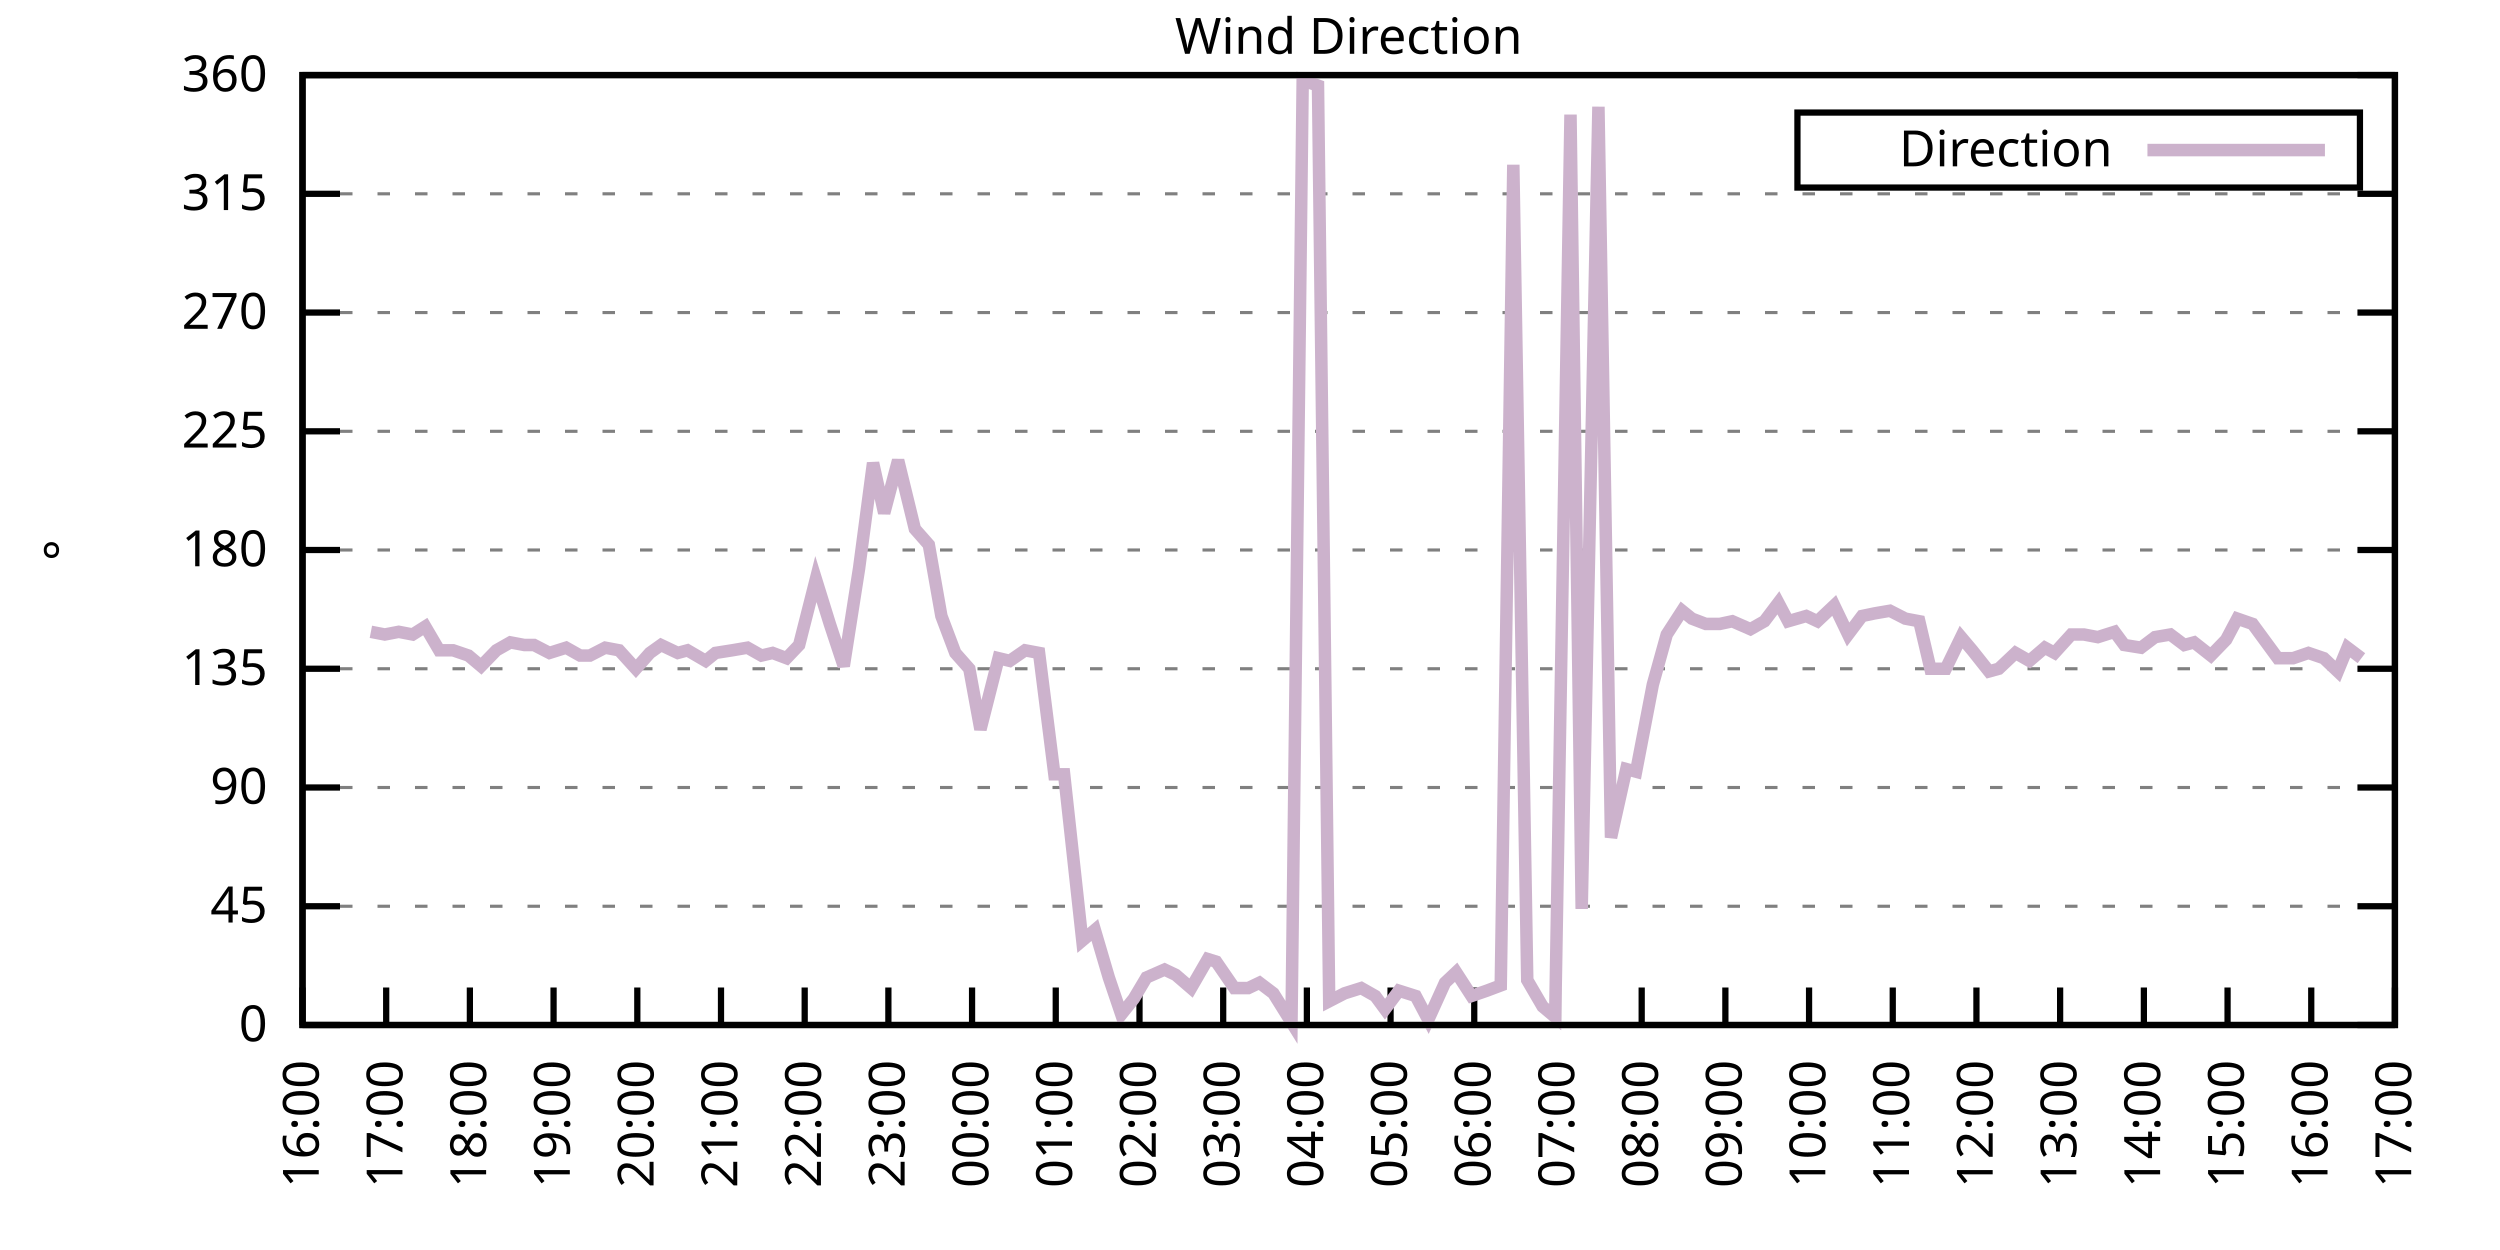
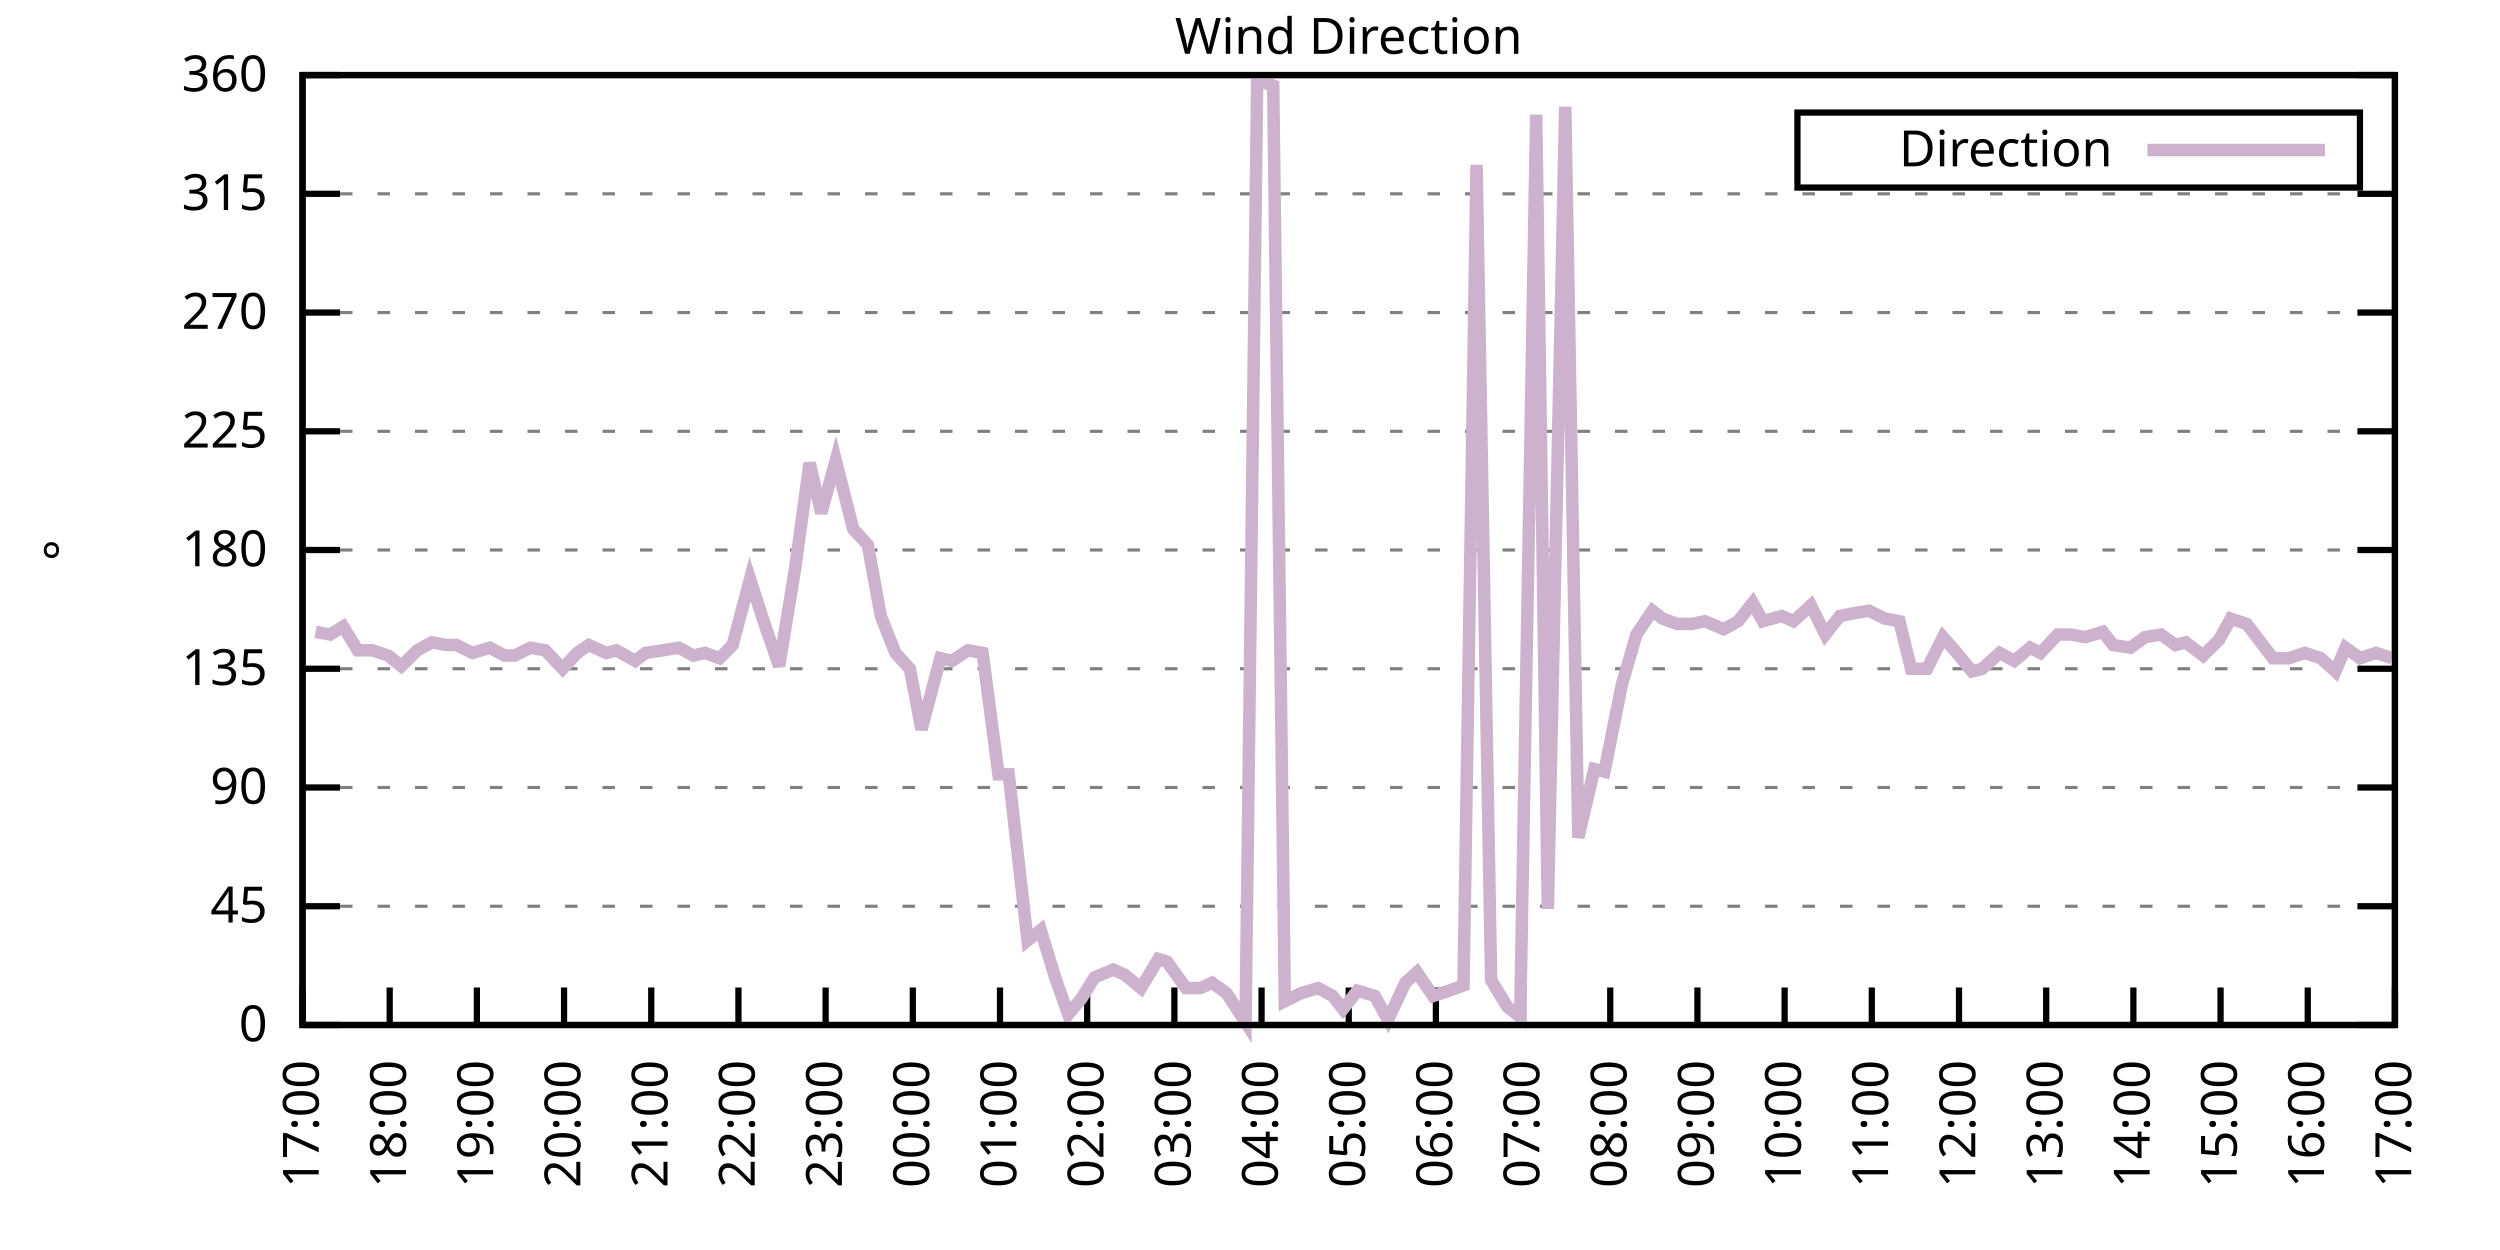
<svg xmlns="http://www.w3.org/2000/svg" xmlns:xlink="http://www.w3.org/1999/xlink" width="400" height="200" viewBox="0 0 400 200">
  <g id="gnuplot_canvas">
    <rect x="0" y="0" width="400" height="200" fill="none" />
    <defs>
      <circle id="gpDot" r="0.5" stroke-width="0.5" stroke="currentColor" />
      <path id="gpPt0" stroke-width="0.333" stroke="currentColor" d="M-1,0 h2 M0,-1 v2" />
      <path id="gpPt1" stroke-width="0.333" stroke="currentColor" d="M-1,-1 L1,1 M1,-1 L-1,1" />
      <path id="gpPt2" stroke-width="0.333" stroke="currentColor" d="M-1,0 L1,0 M0,-1 L0,1 M-1,-1 L1,1 M-1,1 L1,-1" />
      <rect id="gpPt3" stroke-width="0.333" stroke="currentColor" x="-1" y="-1" width="2" height="2" />
      <rect id="gpPt4" stroke-width="0.333" stroke="currentColor" fill="currentColor" x="-1" y="-1" width="2" height="2" />
      <circle id="gpPt5" stroke-width="0.333" stroke="currentColor" cx="0" cy="0" r="1" />
      <use xlink:href="#gpPt5" id="gpPt6" fill="currentColor" stroke="none" />
      <path id="gpPt7" stroke-width="0.333" stroke="currentColor" d="M0,-1.33 L-1.33,0.67 L1.33,0.67 z" />
      <use xlink:href="#gpPt7" id="gpPt8" fill="currentColor" stroke="none" />
      <use xlink:href="#gpPt7" id="gpPt9" stroke="currentColor" transform="rotate(180)" />
      <use xlink:href="#gpPt9" id="gpPt10" fill="currentColor" stroke="none" />
      <use xlink:href="#gpPt3" id="gpPt11" stroke="currentColor" transform="rotate(45)" />
      <use xlink:href="#gpPt11" id="gpPt12" fill="currentColor" stroke="none" />
      <path id="gpPt13" stroke-width="0.333" stroke="currentColor" d="M0,1.330 L1.265,0.411 L0.782,-1.067 L-0.782,-1.076 L-1.265,0.411 z" />
      <use xlink:href="#gpPt13" id="gpPt14" fill="currentColor" stroke="none" />
      <filter id="textbox" filterUnits="objectBoundingBox" x="0" y="0" height="1" width="1">
        <feFlood flood-color="white" flood-opacity="1" result="bgnd" />
        <feComposite in="SourceGraphic" in2="bgnd" operator="atop" />
      </filter>
      <filter id="greybox" filterUnits="objectBoundingBox" x="0" y="0" height="1" width="1">
        <feFlood flood-color="lightgrey" flood-opacity="1" result="grey" />
        <feComposite in="SourceGraphic" in2="grey" operator="atop" />
      </filter>
    </defs>
    <g fill="none" color="white" stroke="currentColor" stroke-width="1.00" stroke-linecap="butt" stroke-linejoin="miter">
</g>
    <g fill="none" color="black" stroke="currentColor" stroke-width="1.00" stroke-linecap="butt" stroke-linejoin="miter">
      <g stroke="none" shape-rendering="crispEdges">
        <polygon fill="rgb(255, 255, 255)" points="48.40,164.00 383.18,164.00 383.18,12.02 48.40,12.02 " />
      </g>
    </g>
    <g fill="none" color="black" stroke="currentColor" stroke-width="1.00" stroke-linecap="butt" stroke-linejoin="miter">
</g>
    <g fill="none" color="black" stroke="black" stroke-width="0.50" stroke-linecap="butt" stroke-linejoin="miter">
</g>
    <g fill="none" color="gray" stroke="currentColor" stroke-width="0.50" stroke-linecap="butt" stroke-linejoin="miter">
      <path stroke="gray" stroke-dasharray="2,4" class="gridline" d="M48.40,164.00 L383.19,164.00  " />
    </g>
    <g fill="none" color="gray" stroke="gray" stroke-width="1.00" stroke-linecap="butt" stroke-linejoin="miter">
</g>
    <g fill="none" color="black" stroke="currentColor" stroke-width="1.00" stroke-linecap="butt" stroke-linejoin="miter">
      <path stroke="black" d="M48.40,164.00 L54.40,164.00 M383.19,164.00 L377.19,164.00  " />
      <g transform="translate(42.80,166.60)" stroke="none" fill="black" font-family="Sans" font-size="8.00" text-anchor="end">
        <text>
          <tspan font-family="Sans"> 0</tspan>
        </text>
      </g>
    </g>
    <g fill="none" color="black" stroke="currentColor" stroke-width="1.00" stroke-linecap="butt" stroke-linejoin="miter">
</g>
    <g fill="none" color="black" stroke="black" stroke-width="0.50" stroke-linecap="butt" stroke-linejoin="miter">
</g>
    <g fill="none" color="gray" stroke="currentColor" stroke-width="0.50" stroke-linecap="butt" stroke-linejoin="miter">
      <path stroke="gray" stroke-dasharray="2,4" class="gridline" d="M48.40,145.00 L383.19,145.00  " />
    </g>
    <g fill="none" color="gray" stroke="gray" stroke-width="1.00" stroke-linecap="butt" stroke-linejoin="miter">
</g>
    <g fill="none" color="black" stroke="currentColor" stroke-width="1.00" stroke-linecap="butt" stroke-linejoin="miter">
      <path stroke="black" d="M48.40,145.00 L54.40,145.00 M383.19,145.00 L377.19,145.00  " />
      <g transform="translate(42.80,147.60)" stroke="none" fill="black" font-family="Sans" font-size="8.00" text-anchor="end">
        <text>
          <tspan font-family="Sans"> 45</tspan>
        </text>
      </g>
    </g>
    <g fill="none" color="black" stroke="currentColor" stroke-width="1.00" stroke-linecap="butt" stroke-linejoin="miter">
</g>
    <g fill="none" color="black" stroke="black" stroke-width="0.50" stroke-linecap="butt" stroke-linejoin="miter">
</g>
    <g fill="none" color="gray" stroke="currentColor" stroke-width="0.50" stroke-linecap="butt" stroke-linejoin="miter">
      <path stroke="gray" stroke-dasharray="2,4" class="gridline" d="M48.40,126.00 L383.19,126.00  " />
    </g>
    <g fill="none" color="gray" stroke="gray" stroke-width="1.00" stroke-linecap="butt" stroke-linejoin="miter">
</g>
    <g fill="none" color="black" stroke="currentColor" stroke-width="1.00" stroke-linecap="butt" stroke-linejoin="miter">
      <path stroke="black" d="M48.40,126.00 L54.40,126.00 M383.19,126.00 L377.19,126.00  " />
      <g transform="translate(42.80,128.60)" stroke="none" fill="black" font-family="Sans" font-size="8.00" text-anchor="end">
        <text>
          <tspan font-family="Sans"> 90</tspan>
        </text>
      </g>
    </g>
    <g fill="none" color="black" stroke="currentColor" stroke-width="1.00" stroke-linecap="butt" stroke-linejoin="miter">
</g>
    <g fill="none" color="black" stroke="black" stroke-width="0.50" stroke-linecap="butt" stroke-linejoin="miter">
</g>
    <g fill="none" color="gray" stroke="currentColor" stroke-width="0.50" stroke-linecap="butt" stroke-linejoin="miter">
      <path stroke="gray" stroke-dasharray="2,4" class="gridline" d="M48.40,107.00 L383.19,107.00  " />
    </g>
    <g fill="none" color="gray" stroke="gray" stroke-width="1.00" stroke-linecap="butt" stroke-linejoin="miter">
</g>
    <g fill="none" color="black" stroke="currentColor" stroke-width="1.00" stroke-linecap="butt" stroke-linejoin="miter">
      <path stroke="black" d="M48.40,107.00 L54.40,107.00 M383.19,107.00 L377.19,107.00  " />
      <g transform="translate(42.80,109.60)" stroke="none" fill="black" font-family="Sans" font-size="8.00" text-anchor="end">
        <text>
          <tspan font-family="Sans"> 135</tspan>
        </text>
      </g>
    </g>
    <g fill="none" color="black" stroke="currentColor" stroke-width="1.00" stroke-linecap="butt" stroke-linejoin="miter">
</g>
    <g fill="none" color="black" stroke="black" stroke-width="0.50" stroke-linecap="butt" stroke-linejoin="miter">
</g>
    <g fill="none" color="gray" stroke="currentColor" stroke-width="0.50" stroke-linecap="butt" stroke-linejoin="miter">
      <path stroke="gray" stroke-dasharray="2,4" class="gridline" d="M48.40,88.00 L383.19,88.00  " />
    </g>
    <g fill="none" color="gray" stroke="gray" stroke-width="1.00" stroke-linecap="butt" stroke-linejoin="miter">
</g>
    <g fill="none" color="black" stroke="currentColor" stroke-width="1.00" stroke-linecap="butt" stroke-linejoin="miter">
      <path stroke="black" d="M48.40,88.00 L54.40,88.00 M383.19,88.00 L377.19,88.00  " />
      <g transform="translate(42.80,90.60)" stroke="none" fill="black" font-family="Sans" font-size="8.00" text-anchor="end">
        <text>
          <tspan font-family="Sans"> 180</tspan>
        </text>
      </g>
    </g>
    <g fill="none" color="black" stroke="currentColor" stroke-width="1.00" stroke-linecap="butt" stroke-linejoin="miter">
</g>
    <g fill="none" color="black" stroke="black" stroke-width="0.50" stroke-linecap="butt" stroke-linejoin="miter">
</g>
    <g fill="none" color="gray" stroke="currentColor" stroke-width="0.50" stroke-linecap="butt" stroke-linejoin="miter">
      <path stroke="gray" stroke-dasharray="2,4" class="gridline" d="M48.40,69.01 L383.19,69.01  " />
    </g>
    <g fill="none" color="gray" stroke="gray" stroke-width="1.00" stroke-linecap="butt" stroke-linejoin="miter">
</g>
    <g fill="none" color="black" stroke="currentColor" stroke-width="1.00" stroke-linecap="butt" stroke-linejoin="miter">
      <path stroke="black" d="M48.40,69.01 L54.40,69.01 M383.19,69.01 L377.19,69.01  " />
      <g transform="translate(42.80,71.61)" stroke="none" fill="black" font-family="Sans" font-size="8.00" text-anchor="end">
        <text>
          <tspan font-family="Sans"> 225</tspan>
        </text>
      </g>
    </g>
    <g fill="none" color="black" stroke="currentColor" stroke-width="1.00" stroke-linecap="butt" stroke-linejoin="miter">
</g>
    <g fill="none" color="black" stroke="black" stroke-width="0.50" stroke-linecap="butt" stroke-linejoin="miter">
</g>
    <g fill="none" color="gray" stroke="currentColor" stroke-width="0.50" stroke-linecap="butt" stroke-linejoin="miter">
      <path stroke="gray" stroke-dasharray="2,4" class="gridline" d="M48.40,50.01 L383.19,50.01  " />
    </g>
    <g fill="none" color="gray" stroke="gray" stroke-width="1.00" stroke-linecap="butt" stroke-linejoin="miter">
</g>
    <g fill="none" color="black" stroke="currentColor" stroke-width="1.00" stroke-linecap="butt" stroke-linejoin="miter">
      <path stroke="black" d="M48.40,50.01 L54.40,50.01 M383.19,50.01 L377.19,50.01  " />
      <g transform="translate(42.80,52.61)" stroke="none" fill="black" font-family="Sans" font-size="8.00" text-anchor="end">
        <text>
          <tspan font-family="Sans"> 270</tspan>
        </text>
      </g>
    </g>
    <g fill="none" color="black" stroke="currentColor" stroke-width="1.00" stroke-linecap="butt" stroke-linejoin="miter">
</g>
    <g fill="none" color="black" stroke="black" stroke-width="0.50" stroke-linecap="butt" stroke-linejoin="miter">
</g>
    <g fill="none" color="gray" stroke="currentColor" stroke-width="0.50" stroke-linecap="butt" stroke-linejoin="miter">
      <path stroke="gray" stroke-dasharray="2,4" class="gridline" d="M48.40,31.01 L383.19,31.01  " />
    </g>
    <g fill="none" color="gray" stroke="gray" stroke-width="1.00" stroke-linecap="butt" stroke-linejoin="miter">
</g>
    <g fill="none" color="black" stroke="currentColor" stroke-width="1.00" stroke-linecap="butt" stroke-linejoin="miter">
      <path stroke="black" d="M48.40,31.01 L54.40,31.01 M383.19,31.01 L377.19,31.01  " />
      <g transform="translate(42.80,33.61)" stroke="none" fill="black" font-family="Sans" font-size="8.00" text-anchor="end">
        <text>
          <tspan font-family="Sans"> 315</tspan>
        </text>
      </g>
    </g>
    <g fill="none" color="black" stroke="currentColor" stroke-width="1.00" stroke-linecap="butt" stroke-linejoin="miter">
</g>
    <g fill="none" color="black" stroke="black" stroke-width="0.50" stroke-linecap="butt" stroke-linejoin="miter">
</g>
    <g fill="none" color="gray" stroke="currentColor" stroke-width="0.50" stroke-linecap="butt" stroke-linejoin="miter">
      <path stroke="gray" stroke-dasharray="2,4" class="gridline" d="M48.40,12.01 L383.19,12.01  " />
    </g>
    <g fill="none" color="gray" stroke="gray" stroke-width="1.00" stroke-linecap="butt" stroke-linejoin="miter">
</g>
    <g fill="none" color="black" stroke="currentColor" stroke-width="1.00" stroke-linecap="butt" stroke-linejoin="miter">
      <path stroke="black" d="M48.40,12.01 L54.40,12.01 M383.19,12.01 L377.19,12.01  " />
      <g transform="translate(42.80,14.61)" stroke="none" fill="black" font-family="Sans" font-size="8.00" text-anchor="end">
        <text>
          <tspan font-family="Sans"> 360</tspan>
        </text>
      </g>
    </g>
    <g fill="none" color="black" stroke="currentColor" stroke-width="1.00" stroke-linecap="butt" stroke-linejoin="miter">
      <path stroke="black" d="M48.40,164.00 L48.40,158.00  " />
      <g transform="translate(51.00,169.60) rotate(270.00)" stroke="none" fill="black" font-family="Sans" font-size="8.00" text-anchor="end">
        <text>
-           <tspan font-family="Sans">16:00</tspan>
-         </text>
-       </g>
-     </g>
-     <g fill="none" color="black" stroke="currentColor" stroke-width="1.00" stroke-linecap="butt" stroke-linejoin="miter">
-       <path stroke="black" d="M61.79,164.00 L61.79,158.00  " />
-       <g transform="translate(64.39,169.60) rotate(270.00)" stroke="none" fill="black" font-family="Sans" font-size="8.00" text-anchor="end">
-         <text>
          <tspan font-family="Sans">17:00</tspan>
        </text>
      </g>
    </g>
    <g fill="none" color="black" stroke="currentColor" stroke-width="1.00" stroke-linecap="butt" stroke-linejoin="miter">
-       <path stroke="black" d="M75.18,164.00 L75.18,158.00  " />
-       <g transform="translate(77.78,169.60) rotate(270.00)" stroke="none" fill="black" font-family="Sans" font-size="8.00" text-anchor="end">
+       <path stroke="black" d="M62.35,164.00 L62.35,158.00  " />
+       <g transform="translate(64.95,169.60) rotate(270.00)" stroke="none" fill="black" font-family="Sans" font-size="8.00" text-anchor="end">
        <text>
          <tspan font-family="Sans">18:00</tspan>
        </text>
      </g>
    </g>
    <g fill="none" color="black" stroke="currentColor" stroke-width="1.00" stroke-linecap="butt" stroke-linejoin="miter">
-       <path stroke="black" d="M88.57,164.00 L88.57,158.00  " />
-       <g transform="translate(91.17,169.60) rotate(270.00)" stroke="none" fill="black" font-family="Sans" font-size="8.00" text-anchor="end">
+       <path stroke="black" d="M76.30,164.00 L76.30,158.00  " />
+       <g transform="translate(78.90,169.60) rotate(270.00)" stroke="none" fill="black" font-family="Sans" font-size="8.00" text-anchor="end">
        <text>
          <tspan font-family="Sans">19:00</tspan>
        </text>
      </g>
    </g>
    <g fill="none" color="black" stroke="currentColor" stroke-width="1.00" stroke-linecap="butt" stroke-linejoin="miter">
-       <path stroke="black" d="M101.97,164.00 L101.97,158.00  " />
-       <g transform="translate(104.57,169.60) rotate(270.00)" stroke="none" fill="black" font-family="Sans" font-size="8.00" text-anchor="end">
+       <path stroke="black" d="M90.25,164.00 L90.25,158.00  " />
+       <g transform="translate(92.85,169.60) rotate(270.00)" stroke="none" fill="black" font-family="Sans" font-size="8.00" text-anchor="end">
        <text>
          <tspan font-family="Sans">20:00</tspan>
        </text>
      </g>
    </g>
    <g fill="none" color="black" stroke="currentColor" stroke-width="1.00" stroke-linecap="butt" stroke-linejoin="miter">
-       <path stroke="black" d="M115.36,164.00 L115.36,158.00  " />
-       <g transform="translate(117.96,169.60) rotate(270.00)" stroke="none" fill="black" font-family="Sans" font-size="8.00" text-anchor="end">
+       <path stroke="black" d="M104.20,164.00 L104.20,158.00  " />
+       <g transform="translate(106.80,169.60) rotate(270.00)" stroke="none" fill="black" font-family="Sans" font-size="8.00" text-anchor="end">
        <text>
          <tspan font-family="Sans">21:00</tspan>
        </text>
      </g>
    </g>
    <g fill="none" color="black" stroke="currentColor" stroke-width="1.00" stroke-linecap="butt" stroke-linejoin="miter">
-       <path stroke="black" d="M128.75,164.00 L128.75,158.00  " />
-       <g transform="translate(131.35,169.60) rotate(270.00)" stroke="none" fill="black" font-family="Sans" font-size="8.00" text-anchor="end">
+       <path stroke="black" d="M118.15,164.00 L118.15,158.00  " />
+       <g transform="translate(120.75,169.60) rotate(270.00)" stroke="none" fill="black" font-family="Sans" font-size="8.00" text-anchor="end">
        <text>
          <tspan font-family="Sans">22:00</tspan>
        </text>
      </g>
    </g>
    <g fill="none" color="black" stroke="currentColor" stroke-width="1.00" stroke-linecap="butt" stroke-linejoin="miter">
-       <path stroke="black" d="M142.14,164.00 L142.14,158.00  " />
-       <g transform="translate(144.74,169.60) rotate(270.00)" stroke="none" fill="black" font-family="Sans" font-size="8.00" text-anchor="end">
+       <path stroke="black" d="M132.10,164.00 L132.10,158.00  " />
+       <g transform="translate(134.70,169.60) rotate(270.00)" stroke="none" fill="black" font-family="Sans" font-size="8.00" text-anchor="end">
        <text>
          <tspan font-family="Sans">23:00</tspan>
        </text>
      </g>
    </g>
    <g fill="none" color="black" stroke="currentColor" stroke-width="1.00" stroke-linecap="butt" stroke-linejoin="miter">
-       <path stroke="black" d="M155.53,164.00 L155.53,158.00  " />
-       <g transform="translate(158.13,169.60) rotate(270.00)" stroke="none" fill="black" font-family="Sans" font-size="8.00" text-anchor="end">
+       <path stroke="black" d="M146.05,164.00 L146.05,158.00  " />
+       <g transform="translate(148.65,169.60) rotate(270.00)" stroke="none" fill="black" font-family="Sans" font-size="8.00" text-anchor="end">
        <text>
          <tspan font-family="Sans">00:00</tspan>
        </text>
      </g>
    </g>
    <g fill="none" color="black" stroke="currentColor" stroke-width="1.00" stroke-linecap="butt" stroke-linejoin="miter">
-       <path stroke="black" d="M168.92,164.00 L168.92,158.00  " />
-       <g transform="translate(171.52,169.60) rotate(270.00)" stroke="none" fill="black" font-family="Sans" font-size="8.00" text-anchor="end">
+       <path stroke="black" d="M160.00,164.00 L160.00,158.00  " />
+       <g transform="translate(162.60,169.60) rotate(270.00)" stroke="none" fill="black" font-family="Sans" font-size="8.00" text-anchor="end">
        <text>
          <tspan font-family="Sans">01:00</tspan>
        </text>
      </g>
    </g>
    <g fill="none" color="black" stroke="currentColor" stroke-width="1.00" stroke-linecap="butt" stroke-linejoin="miter">
-       <path stroke="black" d="M182.32,164.00 L182.32,158.00  " />
-       <g transform="translate(184.92,169.60) rotate(270.00)" stroke="none" fill="black" font-family="Sans" font-size="8.00" text-anchor="end">
+       <path stroke="black" d="M173.95,164.00 L173.95,158.00  " />
+       <g transform="translate(176.55,169.60) rotate(270.00)" stroke="none" fill="black" font-family="Sans" font-size="8.00" text-anchor="end">
        <text>
          <tspan font-family="Sans">02:00</tspan>
        </text>
      </g>
    </g>
    <g fill="none" color="black" stroke="currentColor" stroke-width="1.00" stroke-linecap="butt" stroke-linejoin="miter">
-       <path stroke="black" d="M195.71,164.00 L195.71,158.00  " />
-       <g transform="translate(198.31,169.60) rotate(270.00)" stroke="none" fill="black" font-family="Sans" font-size="8.00" text-anchor="end">
+       <path stroke="black" d="M187.90,164.00 L187.90,158.00  " />
+       <g transform="translate(190.50,169.60) rotate(270.00)" stroke="none" fill="black" font-family="Sans" font-size="8.00" text-anchor="end">
        <text>
          <tspan font-family="Sans">03:00</tspan>
        </text>
      </g>
    </g>
    <g fill="none" color="black" stroke="currentColor" stroke-width="1.00" stroke-linecap="butt" stroke-linejoin="miter">
-       <path stroke="black" d="M209.10,164.00 L209.10,158.00  " />
-       <g transform="translate(211.70,169.60) rotate(270.00)" stroke="none" fill="black" font-family="Sans" font-size="8.00" text-anchor="end">
+       <path stroke="black" d="M201.85,164.00 L201.85,158.00  " />
+       <g transform="translate(204.45,169.60) rotate(270.00)" stroke="none" fill="black" font-family="Sans" font-size="8.00" text-anchor="end">
        <text>
          <tspan font-family="Sans">04:00</tspan>
        </text>
      </g>
    </g>
    <g fill="none" color="black" stroke="currentColor" stroke-width="1.00" stroke-linecap="butt" stroke-linejoin="miter">
-       <path stroke="black" d="M222.49,164.00 L222.49,158.00  " />
-       <g transform="translate(225.09,169.60) rotate(270.00)" stroke="none" fill="black" font-family="Sans" font-size="8.00" text-anchor="end">
+       <path stroke="black" d="M215.80,164.00 L215.80,158.00  " />
+       <g transform="translate(218.40,169.60) rotate(270.00)" stroke="none" fill="black" font-family="Sans" font-size="8.00" text-anchor="end">
        <text>
          <tspan font-family="Sans">05:00</tspan>
        </text>
      </g>
    </g>
    <g fill="none" color="black" stroke="currentColor" stroke-width="1.00" stroke-linecap="butt" stroke-linejoin="miter">
-       <path stroke="black" d="M235.88,164.00 L235.88,158.00  " />
-       <g transform="translate(238.48,169.60) rotate(270.00)" stroke="none" fill="black" font-family="Sans" font-size="8.00" text-anchor="end">
+       <path stroke="black" d="M229.74,164.00 L229.74,158.00  " />
+       <g transform="translate(232.34,169.60) rotate(270.00)" stroke="none" fill="black" font-family="Sans" font-size="8.00" text-anchor="end">
        <text>
          <tspan font-family="Sans">06:00</tspan>
        </text>
      </g>
    </g>
    <g fill="none" color="black" stroke="currentColor" stroke-width="1.00" stroke-linecap="butt" stroke-linejoin="miter">
-       <path stroke="black" d="M249.27,164.00 L249.27,158.00  " />
-       <g transform="translate(251.87,169.60) rotate(270.00)" stroke="none" fill="black" font-family="Sans" font-size="8.00" text-anchor="end">
+       <path stroke="black" d="M243.69,164.00 L243.69,158.00  " />
+       <g transform="translate(246.29,169.60) rotate(270.00)" stroke="none" fill="black" font-family="Sans" font-size="8.00" text-anchor="end">
        <text>
          <tspan font-family="Sans">07:00</tspan>
        </text>
      </g>
    </g>
    <g fill="none" color="black" stroke="currentColor" stroke-width="1.00" stroke-linecap="butt" stroke-linejoin="miter">
-       <path stroke="black" d="M262.67,164.00 L262.67,158.00  " />
-       <g transform="translate(265.27,169.60) rotate(270.00)" stroke="none" fill="black" font-family="Sans" font-size="8.00" text-anchor="end">
+       <path stroke="black" d="M257.64,164.00 L257.64,158.00  " />
+       <g transform="translate(260.24,169.60) rotate(270.00)" stroke="none" fill="black" font-family="Sans" font-size="8.00" text-anchor="end">
        <text>
          <tspan font-family="Sans">08:00</tspan>
        </text>
      </g>
    </g>
    <g fill="none" color="black" stroke="currentColor" stroke-width="1.00" stroke-linecap="butt" stroke-linejoin="miter">
-       <path stroke="black" d="M276.06,164.00 L276.06,158.00  " />
-       <g transform="translate(278.66,169.60) rotate(270.00)" stroke="none" fill="black" font-family="Sans" font-size="8.00" text-anchor="end">
+       <path stroke="black" d="M271.59,164.00 L271.59,158.00  " />
+       <g transform="translate(274.19,169.60) rotate(270.00)" stroke="none" fill="black" font-family="Sans" font-size="8.00" text-anchor="end">
        <text>
          <tspan font-family="Sans">09:00</tspan>
        </text>
      </g>
    </g>
    <g fill="none" color="black" stroke="currentColor" stroke-width="1.00" stroke-linecap="butt" stroke-linejoin="miter">
-       <path stroke="black" d="M289.45,164.00 L289.45,158.00  " />
-       <g transform="translate(292.05,169.60) rotate(270.00)" stroke="none" fill="black" font-family="Sans" font-size="8.00" text-anchor="end">
+       <path stroke="black" d="M285.54,164.00 L285.54,158.00  " />
+       <g transform="translate(288.14,169.60) rotate(270.00)" stroke="none" fill="black" font-family="Sans" font-size="8.00" text-anchor="end">
        <text>
          <tspan font-family="Sans">10:00</tspan>
        </text>
      </g>
    </g>
    <g fill="none" color="black" stroke="currentColor" stroke-width="1.00" stroke-linecap="butt" stroke-linejoin="miter">
-       <path stroke="black" d="M302.84,164.00 L302.84,158.00  " />
-       <g transform="translate(305.44,169.60) rotate(270.00)" stroke="none" fill="black" font-family="Sans" font-size="8.00" text-anchor="end">
+       <path stroke="black" d="M299.49,164.00 L299.49,158.00  " />
+       <g transform="translate(302.09,169.60) rotate(270.00)" stroke="none" fill="black" font-family="Sans" font-size="8.00" text-anchor="end">
        <text>
          <tspan font-family="Sans">11:00</tspan>
        </text>
      </g>
    </g>
    <g fill="none" color="black" stroke="currentColor" stroke-width="1.00" stroke-linecap="butt" stroke-linejoin="miter">
-       <path stroke="black" d="M316.23,164.00 L316.23,158.00  " />
-       <g transform="translate(318.83,169.60) rotate(270.00)" stroke="none" fill="black" font-family="Sans" font-size="8.00" text-anchor="end">
+       <path stroke="black" d="M313.44,164.00 L313.44,158.00  " />
+       <g transform="translate(316.04,169.60) rotate(270.00)" stroke="none" fill="black" font-family="Sans" font-size="8.00" text-anchor="end">
        <text>
          <tspan font-family="Sans">12:00</tspan>
        </text>
      </g>
    </g>
    <g fill="none" color="black" stroke="currentColor" stroke-width="1.00" stroke-linecap="butt" stroke-linejoin="miter">
-       <path stroke="black" d="M329.62,164.00 L329.62,158.00  " />
-       <g transform="translate(332.22,169.60) rotate(270.00)" stroke="none" fill="black" font-family="Sans" font-size="8.00" text-anchor="end">
+       <path stroke="black" d="M327.39,164.00 L327.39,158.00  " />
+       <g transform="translate(329.99,169.60) rotate(270.00)" stroke="none" fill="black" font-family="Sans" font-size="8.00" text-anchor="end">
        <text>
          <tspan font-family="Sans">13:00</tspan>
        </text>
      </g>
    </g>
    <g fill="none" color="black" stroke="currentColor" stroke-width="1.00" stroke-linecap="butt" stroke-linejoin="miter">
-       <path stroke="black" d="M343.02,164.00 L343.02,158.00  " />
-       <g transform="translate(345.62,169.60) rotate(270.00)" stroke="none" fill="black" font-family="Sans" font-size="8.00" text-anchor="end">
+       <path stroke="black" d="M341.34,164.00 L341.34,158.00  " />
+       <g transform="translate(343.94,169.60) rotate(270.00)" stroke="none" fill="black" font-family="Sans" font-size="8.00" text-anchor="end">
        <text>
          <tspan font-family="Sans">14:00</tspan>
        </text>
      </g>
    </g>
    <g fill="none" color="black" stroke="currentColor" stroke-width="1.00" stroke-linecap="butt" stroke-linejoin="miter">
-       <path stroke="black" d="M356.41,164.00 L356.41,158.00  " />
-       <g transform="translate(359.01,169.60) rotate(270.00)" stroke="none" fill="black" font-family="Sans" font-size="8.00" text-anchor="end">
+       <path stroke="black" d="M355.29,164.00 L355.29,158.00  " />
+       <g transform="translate(357.89,169.60) rotate(270.00)" stroke="none" fill="black" font-family="Sans" font-size="8.00" text-anchor="end">
        <text>
          <tspan font-family="Sans">15:00</tspan>
        </text>
      </g>
    </g>
    <g fill="none" color="black" stroke="currentColor" stroke-width="1.00" stroke-linecap="butt" stroke-linejoin="miter">
-       <path stroke="black" d="M369.80,164.00 L369.80,158.00  " />
-       <g transform="translate(372.40,169.60) rotate(270.00)" stroke="none" fill="black" font-family="Sans" font-size="8.00" text-anchor="end">
+       <path stroke="black" d="M369.24,164.00 L369.24,158.00  " />
+       <g transform="translate(371.84,169.60) rotate(270.00)" stroke="none" fill="black" font-family="Sans" font-size="8.00" text-anchor="end">
        <text>
          <tspan font-family="Sans">16:00</tspan>
        </text>
      </g>
    </g>
    <g fill="none" color="black" stroke="currentColor" stroke-width="1.00" stroke-linecap="butt" stroke-linejoin="miter">
      <path stroke="black" d="M383.19,164.00 L383.19,158.00  " />
      <g transform="translate(385.79,169.60) rotate(270.00)" stroke="none" fill="black" font-family="Sans" font-size="8.00" text-anchor="end">
        <text>
          <tspan font-family="Sans">17:00</tspan>
        </text>
      </g>
    </g>
    <g fill="none" color="black" stroke="currentColor" stroke-width="1.00" stroke-linecap="butt" stroke-linejoin="miter">
</g>
    <g fill="none" color="black" stroke="currentColor" stroke-width="1.00" stroke-linecap="butt" stroke-linejoin="miter">
      <path stroke="black" d="M48.40,12.01 L48.40,164.00 L383.19,164.00 L383.19,12.01 L48.40,12.01 Z  " />
    </g>
    <g fill="none" color="black" stroke="currentColor" stroke-width="1.00" stroke-linecap="butt" stroke-linejoin="miter">
</g>
    <g fill="none" color="black" stroke="currentColor" stroke-width="1.00" stroke-linecap="butt" stroke-linejoin="miter">
      <path stroke="black" d="M287.59,30.01 L287.59,18.01 L377.59,18.01 L377.59,30.01 L287.59,30.01 Z  " />
    </g>
    <g id="Wind_direction_plot_1">
      <g fill="none" color="white" stroke="black" stroke-width="2.00" stroke-linecap="butt" stroke-linejoin="miter">
</g>
      <g fill="none" color="black" stroke="currentColor" stroke-width="2.00" stroke-linecap="butt" stroke-linejoin="miter">
        <g transform="translate(337.99,26.61)" stroke="none" fill="black" font-family="Sans" font-size="8.00" text-anchor="end">
          <text>
            <tspan font-family="Sans">Direction</tspan>
          </text>
        </g>
      </g>
      <g fill="none" color="black" stroke="currentColor" stroke-width="2.00" stroke-linecap="butt" stroke-linejoin="miter">
-         <path stroke="rgb(204, 178, 204)" d="M343.59,24.01 L371.99,24.01 M59.34,101.09 L61.57,101.52 L63.80,101.09 L66.03,101.52 L68.04,100.25 L70.27,104.05   L72.50,104.05 L74.96,104.89 L76.97,106.58 L79.42,104.05 L81.66,102.78 L83.89,103.20 L85.45,103.20 L87.91,104.47   L90.58,103.63 L92.82,104.89 L94.38,104.89 L96.83,103.63 L99.06,104.05 L101.74,107.00 L103.98,104.47 L105.76,103.20   L108.44,104.47 L110.00,104.05 L112.90,105.74 L114.47,104.47 L117.14,104.05 L119.60,103.63 L121.83,104.89 L123.62,104.47   L125.85,105.31 L127.86,103.20 L130.54,92.65 L132.77,99.83 L135.00,106.58 L137.45,90.96 L139.69,74.07 L141.47,82.09   L143.70,73.65 L146.38,84.63 L148.61,87.16 L150.62,98.56 L152.85,104.47 L155.09,107.00 L156.87,116.71 L159.77,105.31   L161.56,105.74 L164.01,104.05 L166.25,104.47 L168.70,123.89 L170.26,123.89 L173.17,150.49 L175.17,148.80 L177.41,156.40   L179.41,162.31 L181.42,159.78 L183.43,156.40 L186.33,155.13 L188.12,155.98 L190.57,158.09 L193.25,153.45 L194.59,153.87   L197.49,158.09 L199.73,158.09 L201.51,157.24 L203.74,158.93 L206.64,163.58 L208.43,12.85 L210.88,13.70 L212.67,160.20   L215.13,158.93 L217.80,158.09 L220.04,159.36 L221.60,161.47 L223.83,158.51 L226.51,159.36 L228.52,163.16 L231.20,157.24   L232.98,155.56 L235.44,159.36 L237.89,158.51 L240.12,157.67 L242.13,26.36 L244.36,156.82 L246.82,161.04 L248.83,162.73   L251.28,18.34 L253.07,145.42 L255.75,17.08 L257.76,134.02 L260.21,123.05 L261.77,123.47 L264.45,109.54 L266.68,101.52   L269.14,97.72 L270.70,98.98 L272.93,99.83 L275.16,99.83 L277.17,99.40 L280.07,100.67 L282.31,99.40 L284.54,96.45   L286.10,99.40 L289.00,98.56 L290.79,99.40 L293.47,96.87 L295.70,101.52 L297.93,98.56 L299.94,98.14 L302.39,97.72   L304.85,98.98 L307.08,99.40 L308.87,107.00 L311.32,107.00 L313.78,101.94 L315.56,104.05 L318.24,107.43 L319.80,107.00   L322.48,104.47 L324.71,105.74 L327.17,103.63 L328.73,104.47 L331.41,101.52 L333.42,101.52 L335.65,101.94 L338.33,101.09   L339.89,103.20 L342.57,103.63 L344.80,101.94 L347.26,101.52 L349.49,103.20 L351.05,102.78 L353.73,104.89 L356.18,102.36   L357.97,98.98 L360.42,99.83 L364.44,105.31 L366.90,105.31 L369.35,104.47 L371.81,105.31 L374.04,107.43 L375.60,103.63   L377.83,105.31  " />
+         <path stroke="rgb(204, 178, 204)" d="M343.59,24.01 L371.99,24.01 M50.49,101.09 L52.82,101.52 L54.91,100.25 L57.23,104.05 L59.56,104.05 L62.12,104.89   L64.21,106.58 L66.77,104.05 L69.09,102.78 L71.42,103.20 L73.04,103.20 L75.60,104.47 L78.39,103.63 L80.72,104.89   L82.34,104.89 L84.90,103.63 L87.23,104.05 L90.02,107.00 L92.34,104.47 L94.20,103.20 L96.99,104.47 L98.62,104.05   L101.64,105.74 L103.27,104.47 L106.06,104.05 L108.62,103.63 L110.94,104.89 L112.80,104.47 L115.13,105.31 L117.22,103.20   L120.01,92.65 L122.33,99.83 L124.66,106.58 L127.22,90.96 L129.54,74.07 L131.40,82.09 L133.72,73.65 L136.51,84.63   L138.84,87.16 L140.93,98.56 L143.26,104.47 L145.58,107.00 L147.44,116.71 L150.46,105.31 L152.32,105.74 L154.88,104.05   L157.21,104.47 L159.76,123.89 L161.39,123.89 L164.41,150.49 L166.51,148.80 L168.83,156.40 L170.92,162.31 L173.02,159.78   L175.11,156.40 L178.13,155.13 L179.99,155.98 L182.55,158.09 L185.34,153.45 L186.73,153.87 L189.76,158.09 L192.08,158.09   L193.94,157.24 L196.27,158.93 L199.29,163.58 L201.15,12.85 L203.71,13.70 L205.57,160.20 L208.12,158.93 L210.91,158.09   L213.24,159.36 L214.87,161.47 L217.19,158.51 L219.98,159.36 L222.07,163.16 L224.86,157.24 L226.72,155.56 L229.28,159.36   L231.84,158.51 L234.16,157.67 L236.25,26.36 L238.58,156.82 L241.14,161.04 L243.23,162.73 L245.79,18.34 L247.65,145.42   L250.44,17.08 L252.53,134.02 L255.09,123.05 L256.71,123.47 L259.50,109.54 L261.83,101.52 L264.39,97.72 L266.01,98.98   L268.34,99.83 L270.66,99.83 L272.76,99.40 L275.78,100.67 L278.10,99.40 L280.43,96.45 L282.06,99.40 L285.08,98.56   L286.94,99.40 L289.73,96.87 L292.05,101.52 L294.38,98.56 L296.47,98.14 L299.03,97.72 L301.58,98.98 L303.91,99.40   L305.77,107.00 L308.33,107.00 L310.88,101.94 L312.74,104.05 L315.53,107.43 L317.16,107.00 L319.95,104.47 L322.28,105.74   L324.83,103.63 L326.46,104.47 L329.25,101.52 L331.34,101.52 L333.67,101.94 L336.46,101.09 L338.09,103.20 L340.88,103.63   L343.20,101.94 L345.76,101.52 L348.08,103.20 L349.71,102.78 L352.50,104.89 L355.06,102.36 L356.92,98.98 L359.48,99.83   L363.66,105.31 L366.22,105.31 L368.78,104.47 L371.33,105.31 L373.66,107.43 L375.29,103.63 L377.61,105.31 L380.17,104.47   L382.73,105.31  " />
      </g>
    </g>
    <g fill="none" color="black" stroke="currentColor" stroke-width="2.00" stroke-linecap="butt" stroke-linejoin="miter">
</g>
    <g fill="none" color="black" stroke="black" stroke-width="1.00" stroke-linecap="butt" stroke-linejoin="miter">
</g>
    <g fill="none" color="black" stroke="currentColor" stroke-width="1.00" stroke-linecap="butt" stroke-linejoin="miter">
      <path stroke="black" d="M48.40,12.01 L48.40,164.00 L383.19,164.00 L383.19,12.01 L48.40,12.01 Z  " />
      <g transform="translate(12.80,88.01) rotate(270.00)" stroke="none" fill="black" font-family="Sans" font-size="8.00" text-anchor="middle">
        <text>
          <tspan font-family="Sans">°</tspan>
        </text>
      </g>
    </g>
    <g fill="none" color="black" stroke="currentColor" stroke-width="1.00" stroke-linecap="butt" stroke-linejoin="miter">
</g>
    <g fill="none" color="black" stroke="currentColor" stroke-width="1.00" stroke-linecap="butt" stroke-linejoin="miter">
      <g transform="translate(215.79,8.61)" stroke="none" fill="black" font-family="Sans" font-size="8.00" text-anchor="middle">
        <text>
          <tspan font-family="Sans">Wind Direction</tspan>
        </text>
      </g>
    </g>
    <g fill="none" color="black" stroke="currentColor" stroke-width="1.00" stroke-linecap="butt" stroke-linejoin="miter">
</g>
  </g>
</svg>
